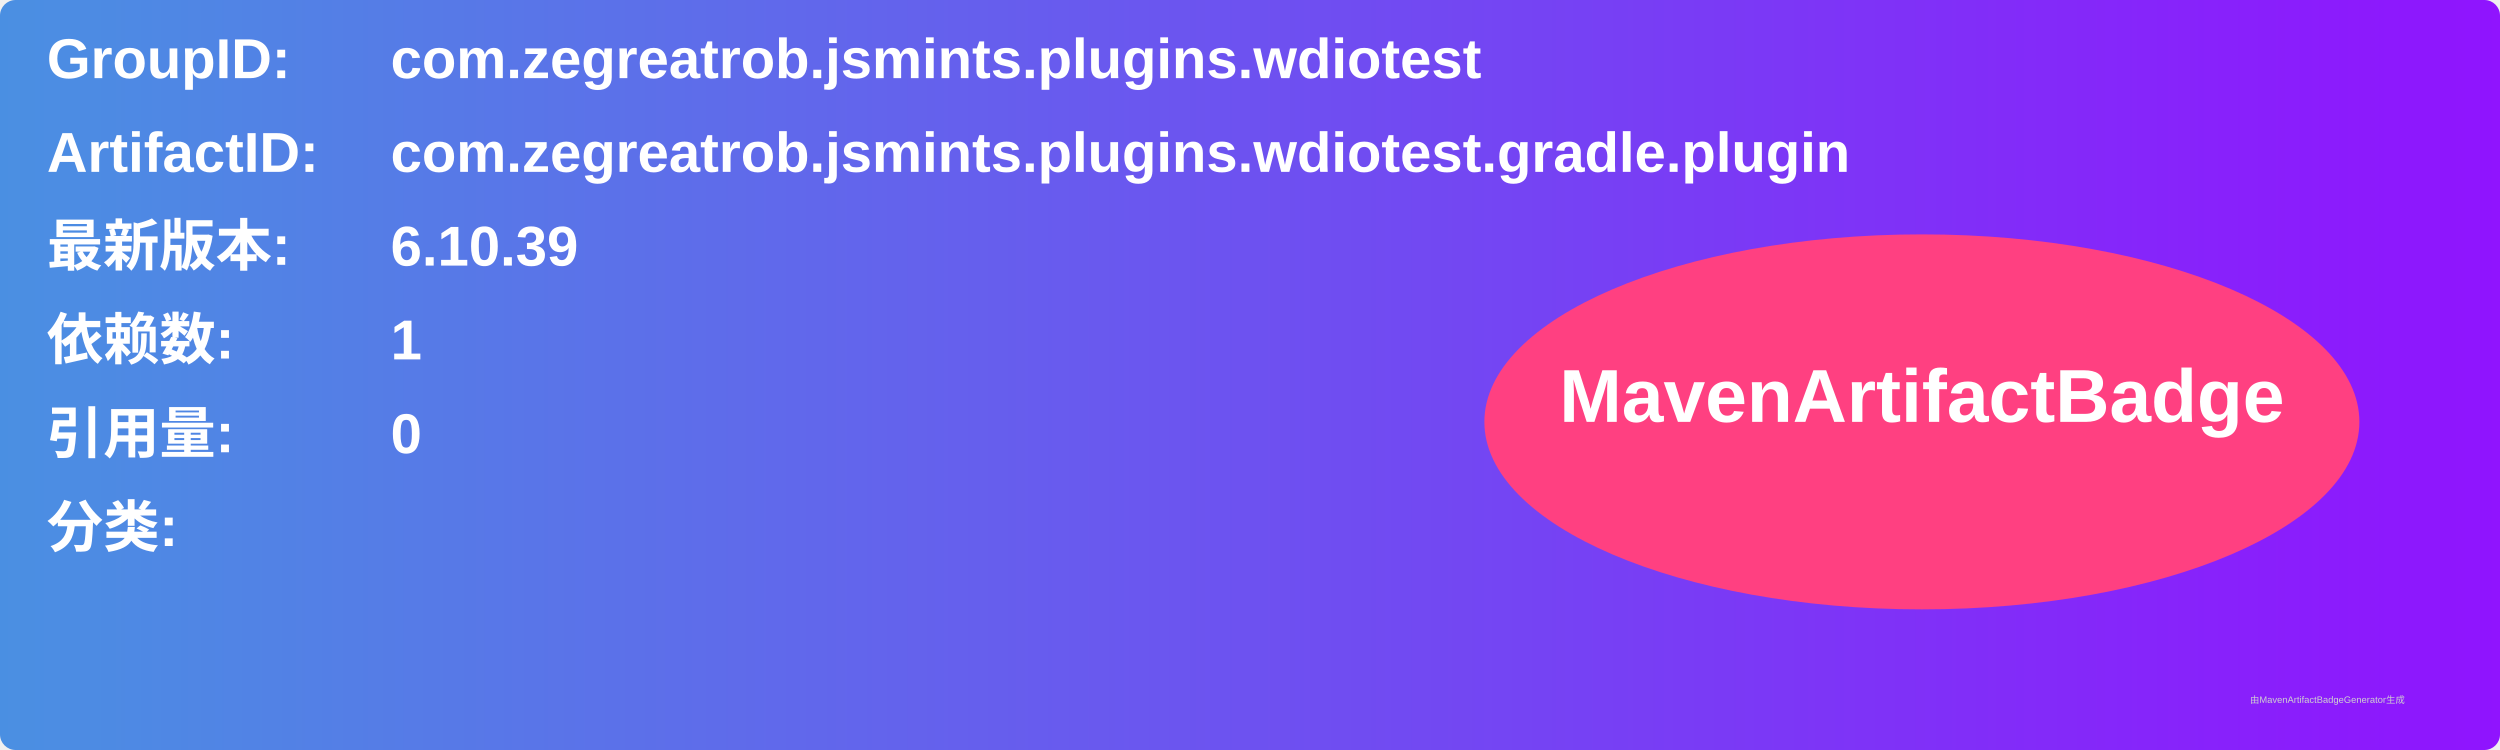
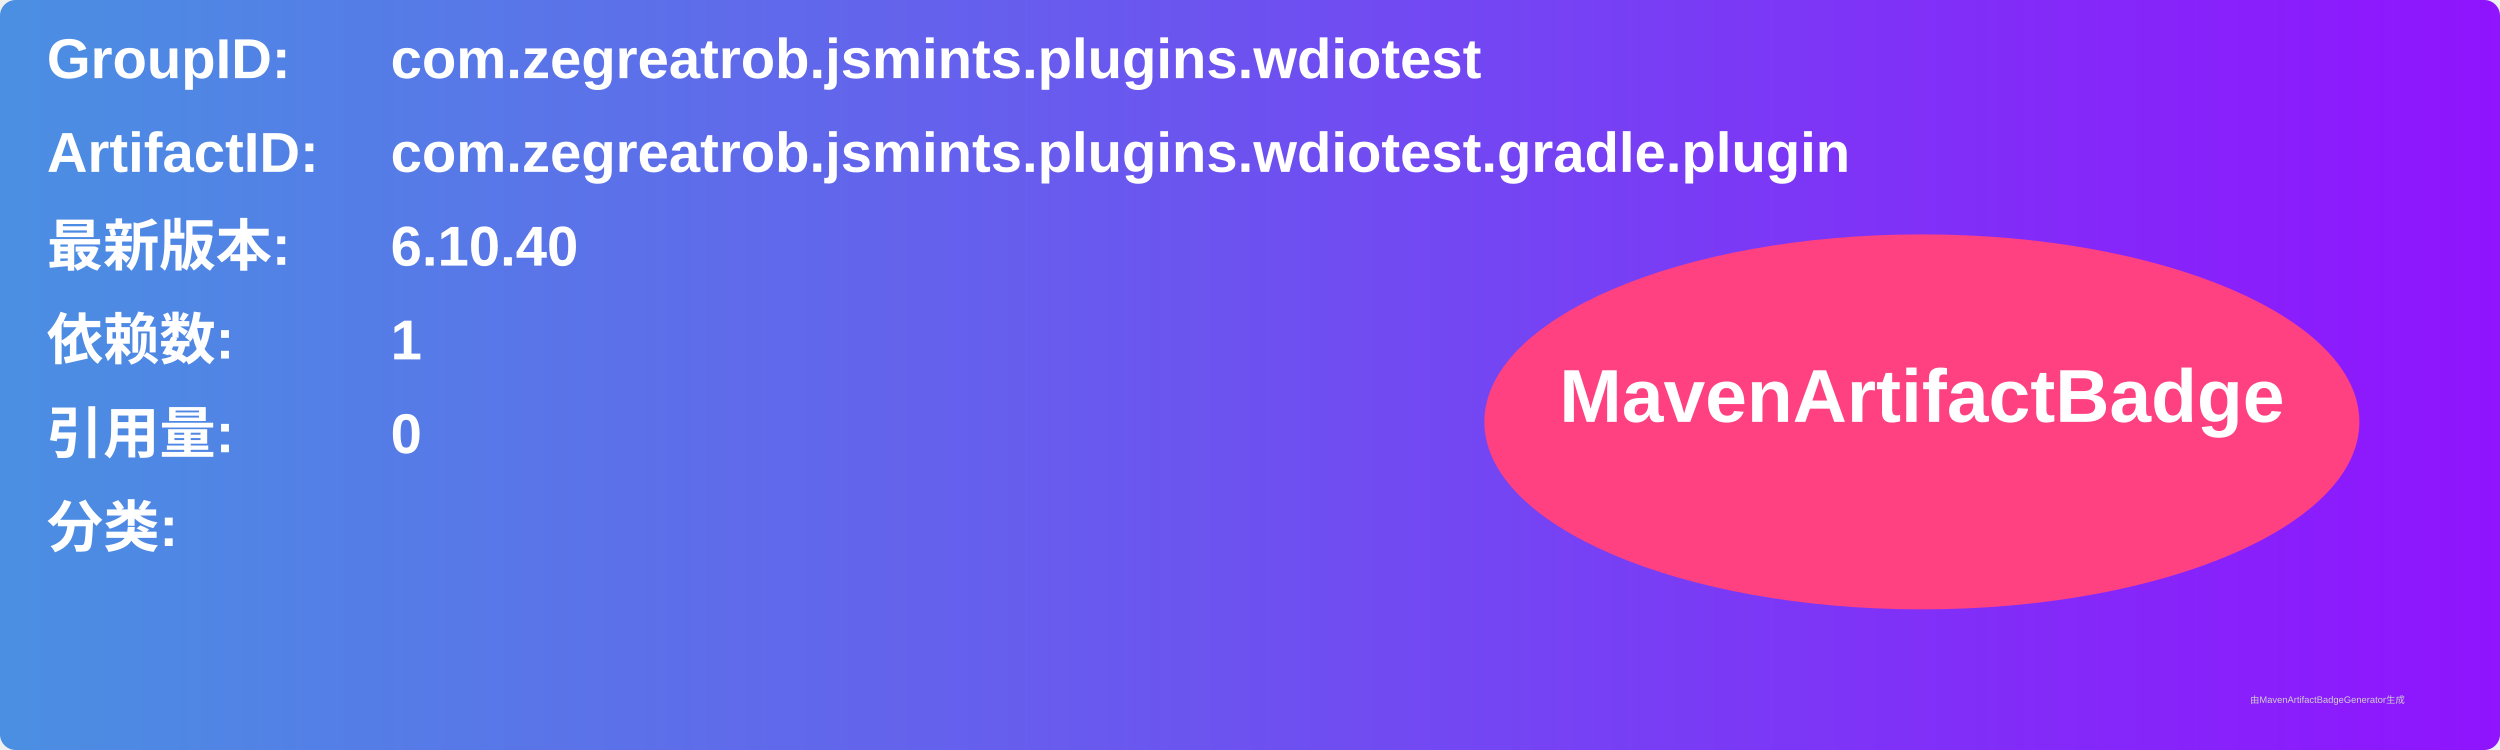
<svg xmlns="http://www.w3.org/2000/svg" width="800" height="240" viewBox="0 0 800 240">
  <linearGradient id="grad" x1="0%" y1="0%" x2="100%" y2="0%">
    <stop offset="0%" stop-color="#4a90e2" />
    <stop offset="100%" stop-color="#9013fe" />
  </linearGradient>
  <rect width="100%" height="100%" rx="5" ry="5" fill="url(#grad)" />
  <g transform="translate(15, 15)">
    <text x="0" y="10" font-family="Arial" font-size="18" fill="white" font-weight="bold" width="260">GroupID:</text>
    <text x="110" y="10" font-family="Arial" font-size="18" fill="white" font-weight="bold" width="460">com.zegreatrob.jsmints.plugins.wdiotest</text>
    <text x="0" y="40" font-family="Arial" font-size="18" fill="white" font-weight="bold" width="260">ArtifactID:</text>
    <text x="110" y="40" font-family="Arial" font-size="18" fill="white" font-weight="bold" width="460">com.zegreatrob.jsmints.plugins.wdiotest.gradle.plugin</text>
    <text x="0" y="70" font-family="Arial" font-size="18" fill="white" font-weight="bold">最新版本:</text>
    <text x="110" y="70" font-family="Arial" font-size="18" fill="white" font-weight="bold">
-       <tspan font-weight="bold">6.10.39</tspan>
+       <tspan font-weight="bold">6.10.40</tspan>
    </text>
    <text x="0" y="100" font-family="Arial" font-size="18" fill="white" font-weight="bold">依赖数: </text>
    <text x="110" y="100" font-family="Arial" font-size="18" fill="white">
      <tspan font-weight="bold">1</tspan>
    </text>
    <text x="0" y="130" font-family="Arial" font-size="18" fill="white" font-weight="bold">引用量: </text>
    <text x="110" y="130" font-family="Arial" font-size="18" fill="white">
      <tspan font-weight="bold">0</tspan>
    </text>
    <text x="0" y="160" font-family="Arial" font-size="18" fill="white" font-weight="bold">分类:</text>
    <text x="10" y="190" font-family="Arial" font-size="10" fill="white">
      <tspan font-weight="bold" />
    </text>
    <ellipse cx="600" cy="120" rx="140" ry="60" fill="#ff4081" />
    <text x="600" y="120" text-anchor="middle" font-family="Arial" font-size="24" fill="white" font-weight="bold">MavenArtifactBadge</text>
  </g>
  <text x="720" y="225" font-family="Arial" font-size="3" fill="#d0d0d0">由MavenArtifactBadgeGenerator生成</text>
</svg>
